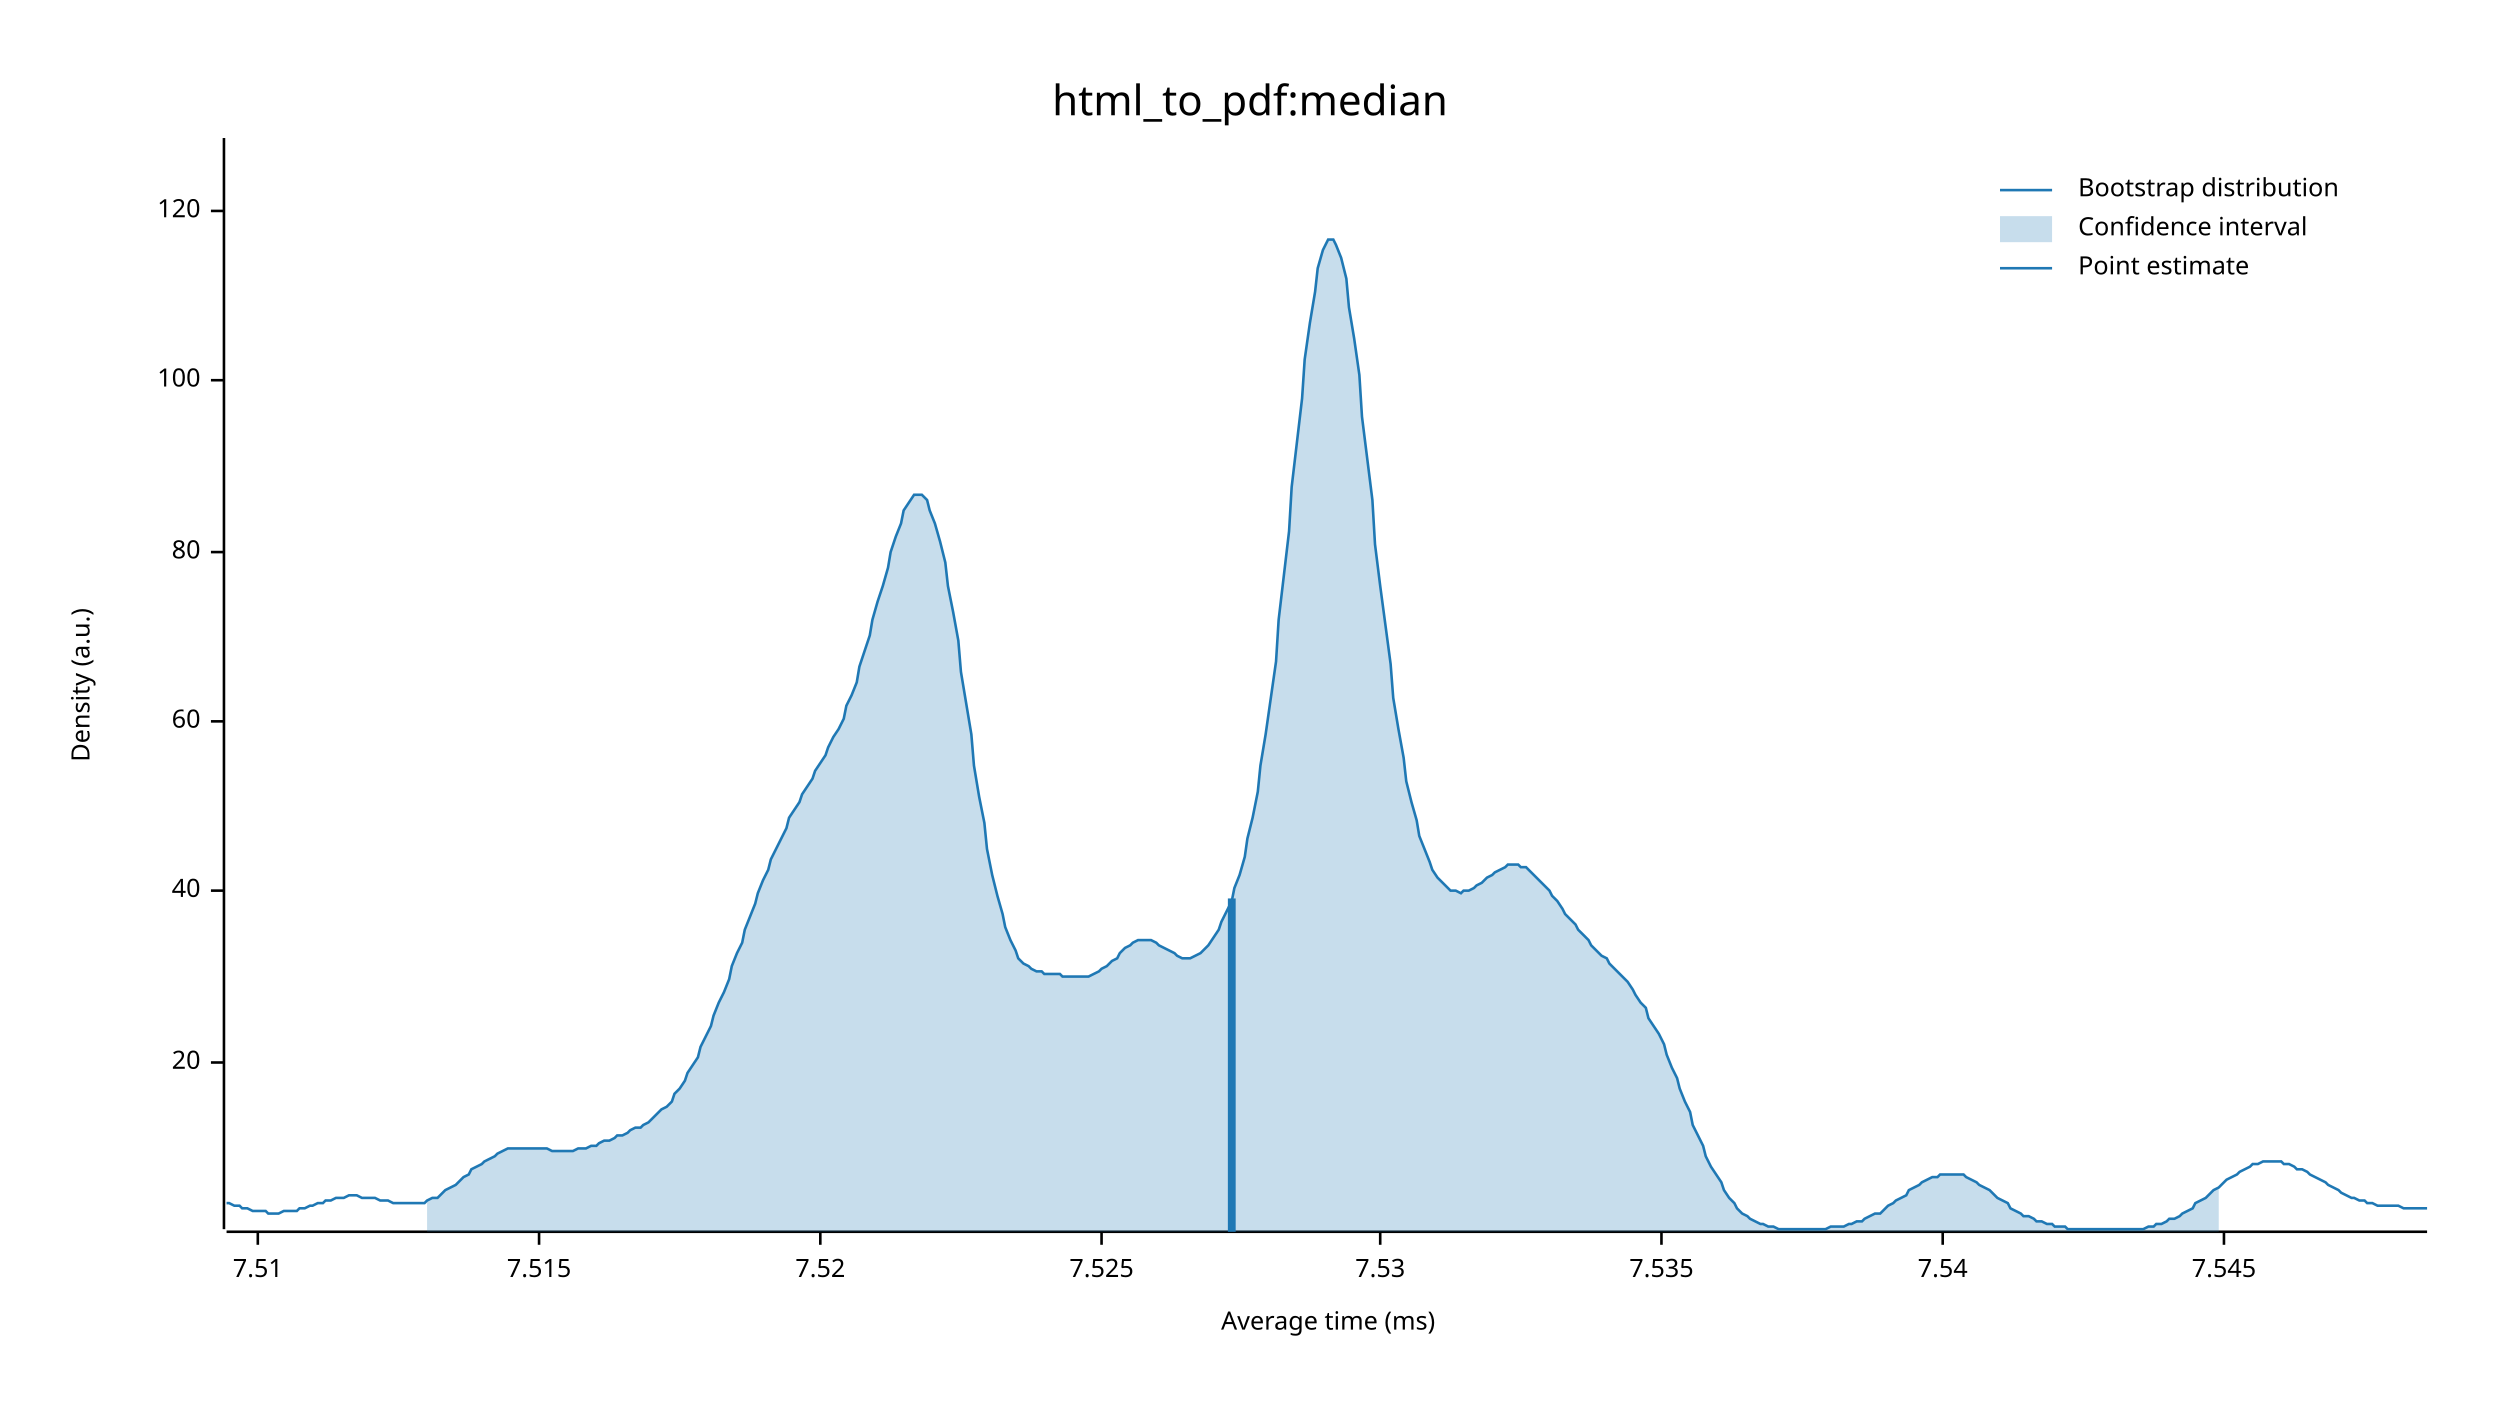
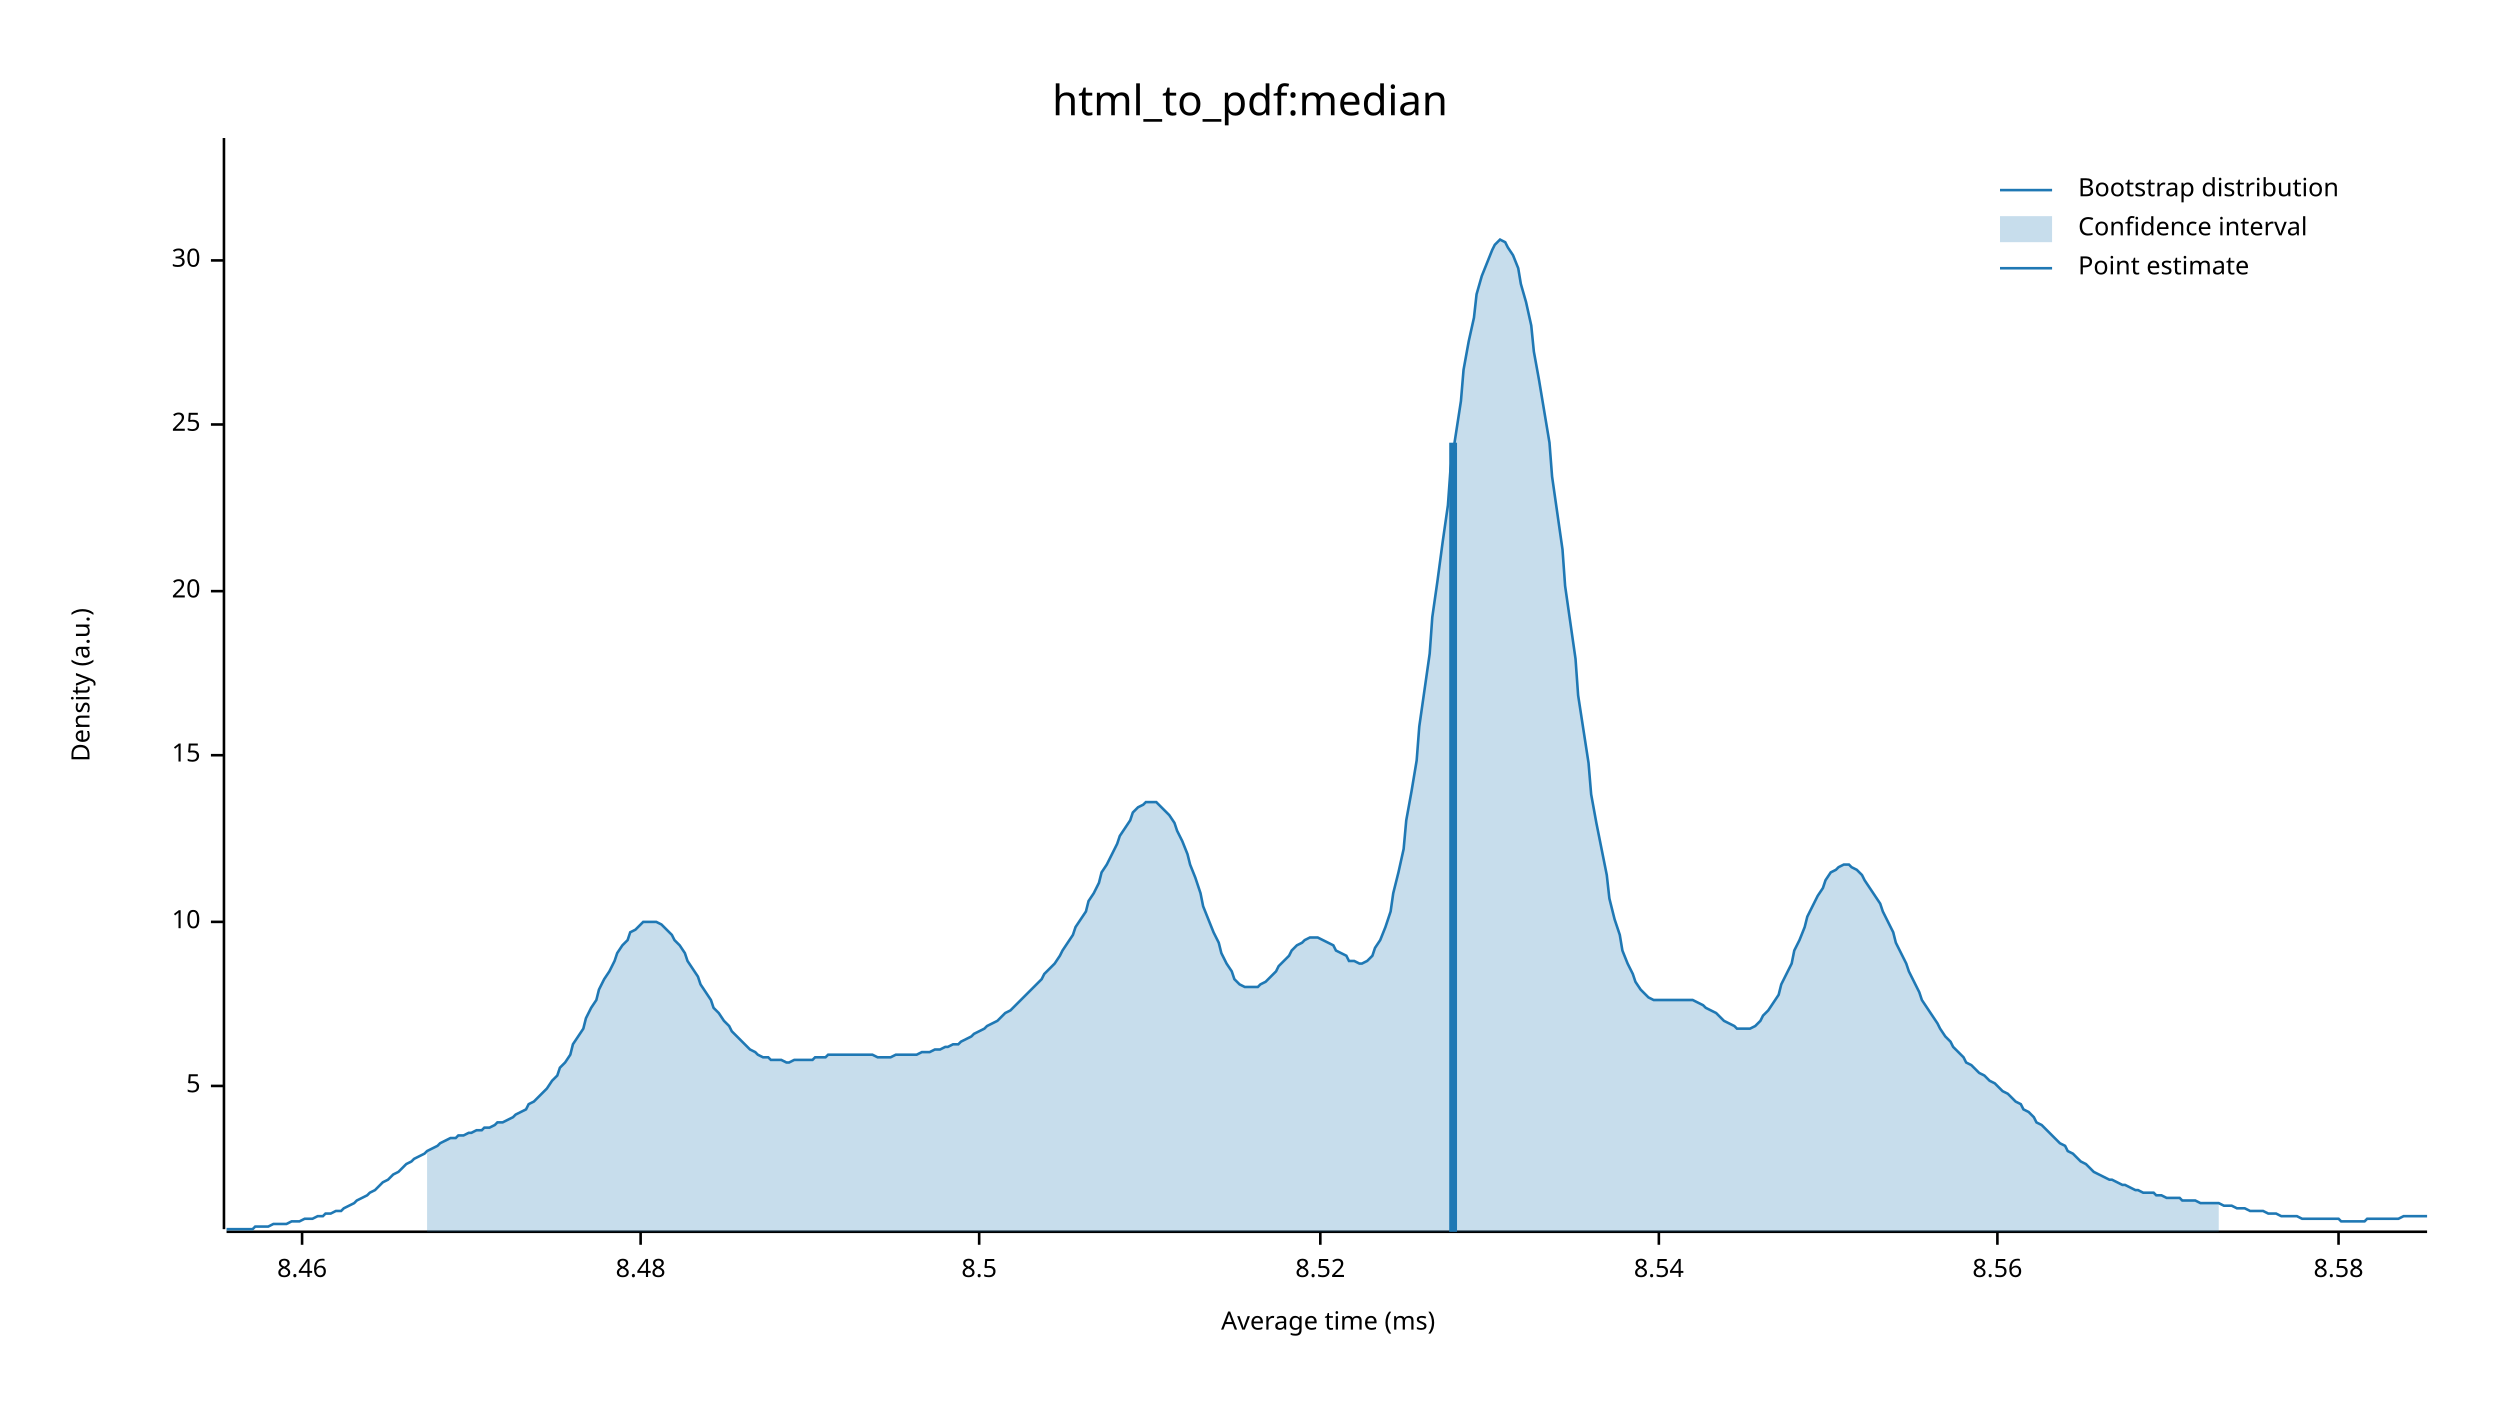
<svg xmlns="http://www.w3.org/2000/svg" width="960" height="540" viewBox="0 0 960 540">
  <text x="480" y="32" dy="0.76em" text-anchor="middle" font-family="sans-serif" font-size="16.129" opacity="1" fill="#000000">
html_to_pdf:median
</text>
  <text x="27" y="263" dy="0.76em" text-anchor="middle" font-family="sans-serif" font-size="9.677" opacity="1" fill="#000000" transform="rotate(270, 27, 263)">
Density (a.u.)
</text>
  <text x="510" y="513" dy="-0.5ex" text-anchor="middle" font-family="sans-serif" font-size="9.677" opacity="1" fill="#000000">
Average time (ms)
</text>
  <polyline fill="none" opacity="1" stroke="#000000" stroke-width="1" points="86,53 86,472 " />
-   <text x="77" y="408" dy="0.5ex" text-anchor="end" font-family="sans-serif" font-size="9.677" opacity="1" fill="#000000">
+   <text x="77" y="417" dy="0.5ex" text-anchor="end" font-family="sans-serif" font-size="9.677" opacity="1" fill="#000000">
+ 5
+ </text>
+   <polyline fill="none" opacity="1" stroke="#000000" stroke-width="1" points="81,417 86,417 " />
+   <text x="77" y="354" dy="0.5ex" text-anchor="end" font-family="sans-serif" font-size="9.677" opacity="1" fill="#000000">
+ 10
+ </text>
+   <polyline fill="none" opacity="1" stroke="#000000" stroke-width="1" points="81,354 86,354 " />
+   <text x="77" y="290" dy="0.5ex" text-anchor="end" font-family="sans-serif" font-size="9.677" opacity="1" fill="#000000">
+ 15
+ </text>
+   <polyline fill="none" opacity="1" stroke="#000000" stroke-width="1" points="81,290 86,290 " />
+   <text x="77" y="227" dy="0.5ex" text-anchor="end" font-family="sans-serif" font-size="9.677" opacity="1" fill="#000000">
20
</text>
-   <polyline fill="none" opacity="1" stroke="#000000" stroke-width="1" points="81,408 86,408 " />
-   <text x="77" y="342" dy="0.5ex" text-anchor="end" font-family="sans-serif" font-size="9.677" opacity="1" fill="#000000">
- 40
+   <polyline fill="none" opacity="1" stroke="#000000" stroke-width="1" points="81,227 86,227 " />
+   <text x="77" y="163" dy="0.5ex" text-anchor="end" font-family="sans-serif" font-size="9.677" opacity="1" fill="#000000">
+ 25
</text>
-   <polyline fill="none" opacity="1" stroke="#000000" stroke-width="1" points="81,342 86,342 " />
-   <text x="77" y="277" dy="0.5ex" text-anchor="end" font-family="sans-serif" font-size="9.677" opacity="1" fill="#000000">
- 60
+   <polyline fill="none" opacity="1" stroke="#000000" stroke-width="1" points="81,163 86,163 " />
+   <text x="77" y="100" dy="0.5ex" text-anchor="end" font-family="sans-serif" font-size="9.677" opacity="1" fill="#000000">
+ 30
</text>
-   <polyline fill="none" opacity="1" stroke="#000000" stroke-width="1" points="81,277 86,277 " />
-   <text x="77" y="212" dy="0.5ex" text-anchor="end" font-family="sans-serif" font-size="9.677" opacity="1" fill="#000000">
- 80
+   <polyline fill="none" opacity="1" stroke="#000000" stroke-width="1" points="81,100 86,100 " />
+   <polyline fill="none" opacity="1" stroke="#000000" stroke-width="1" points="87,473 932,473 " />
+   <text x="116" y="483" dy="0.76em" text-anchor="middle" font-family="sans-serif" font-size="9.677" opacity="1" fill="#000000">
+ 8.46
</text>
-   <polyline fill="none" opacity="1" stroke="#000000" stroke-width="1" points="81,212 86,212 " />
-   <text x="77" y="146" dy="0.5ex" text-anchor="end" font-family="sans-serif" font-size="9.677" opacity="1" fill="#000000">
- 100
+   <polyline fill="none" opacity="1" stroke="#000000" stroke-width="1" points="116,473 116,478 " />
+   <text x="246" y="483" dy="0.76em" text-anchor="middle" font-family="sans-serif" font-size="9.677" opacity="1" fill="#000000">
+ 8.48
</text>
-   <polyline fill="none" opacity="1" stroke="#000000" stroke-width="1" points="81,146 86,146 " />
-   <text x="77" y="81" dy="0.5ex" text-anchor="end" font-family="sans-serif" font-size="9.677" opacity="1" fill="#000000">
- 120
+   <polyline fill="none" opacity="1" stroke="#000000" stroke-width="1" points="246,473 246,478 " />
+   <text x="376" y="483" dy="0.76em" text-anchor="middle" font-family="sans-serif" font-size="9.677" opacity="1" fill="#000000">
+ 8.5
</text>
-   <polyline fill="none" opacity="1" stroke="#000000" stroke-width="1" points="81,81 86,81 " />
-   <polyline fill="none" opacity="1" stroke="#000000" stroke-width="1" points="87,473 932,473 " />
-   <text x="99" y="483" dy="0.76em" text-anchor="middle" font-family="sans-serif" font-size="9.677" opacity="1" fill="#000000">
- 7.51
+   <polyline fill="none" opacity="1" stroke="#000000" stroke-width="1" points="376,473 376,478 " />
+   <text x="507" y="483" dy="0.76em" text-anchor="middle" font-family="sans-serif" font-size="9.677" opacity="1" fill="#000000">
+ 8.52
</text>
-   <polyline fill="none" opacity="1" stroke="#000000" stroke-width="1" points="99,473 99,478 " />
-   <text x="207" y="483" dy="0.76em" text-anchor="middle" font-family="sans-serif" font-size="9.677" opacity="1" fill="#000000">
- 7.515
+   <polyline fill="none" opacity="1" stroke="#000000" stroke-width="1" points="507,473 507,478 " />
+   <text x="637" y="483" dy="0.76em" text-anchor="middle" font-family="sans-serif" font-size="9.677" opacity="1" fill="#000000">
+ 8.54
</text>
-   <polyline fill="none" opacity="1" stroke="#000000" stroke-width="1" points="207,473 207,478 " />
-   <text x="315" y="483" dy="0.76em" text-anchor="middle" font-family="sans-serif" font-size="9.677" opacity="1" fill="#000000">
- 7.52
+   <polyline fill="none" opacity="1" stroke="#000000" stroke-width="1" points="637,473 637,478 " />
+   <text x="767" y="483" dy="0.76em" text-anchor="middle" font-family="sans-serif" font-size="9.677" opacity="1" fill="#000000">
+ 8.56
</text>
-   <polyline fill="none" opacity="1" stroke="#000000" stroke-width="1" points="315,473 315,478 " />
-   <text x="423" y="483" dy="0.76em" text-anchor="middle" font-family="sans-serif" font-size="9.677" opacity="1" fill="#000000">
- 7.525
+   <polyline fill="none" opacity="1" stroke="#000000" stroke-width="1" points="767,473 767,478 " />
+   <text x="898" y="483" dy="0.76em" text-anchor="middle" font-family="sans-serif" font-size="9.677" opacity="1" fill="#000000">
+ 8.58
</text>
-   <polyline fill="none" opacity="1" stroke="#000000" stroke-width="1" points="423,473 423,478 " />
-   <text x="530" y="483" dy="0.76em" text-anchor="middle" font-family="sans-serif" font-size="9.677" opacity="1" fill="#000000">
- 7.53
- </text>
-   <polyline fill="none" opacity="1" stroke="#000000" stroke-width="1" points="530,473 530,478 " />
-   <text x="638" y="483" dy="0.76em" text-anchor="middle" font-family="sans-serif" font-size="9.677" opacity="1" fill="#000000">
- 7.535
- </text>
-   <polyline fill="none" opacity="1" stroke="#000000" stroke-width="1" points="638,473 638,478 " />
-   <text x="746" y="483" dy="0.76em" text-anchor="middle" font-family="sans-serif" font-size="9.677" opacity="1" fill="#000000">
- 7.54
- </text>
-   <polyline fill="none" opacity="1" stroke="#000000" stroke-width="1" points="746,473 746,478 " />
-   <text x="854" y="483" dy="0.76em" text-anchor="middle" font-family="sans-serif" font-size="9.677" opacity="1" fill="#000000">
- 7.545
- </text>
-   <polyline fill="none" opacity="1" stroke="#000000" stroke-width="1" points="854,473 854,478 " />
-   <polyline fill="none" opacity="1" stroke="#1F78B4" stroke-width="1" points="87,462 88,462 90,463 92,463 93,464 95,464 97,465 98,465 100,465 102,465 103,466 105,466 107,466 109,465 110,465 112,465 114,465 115,464 117,464 119,463 120,463 122,462 124,462 125,461 127,461 129,460 131,460 132,460 134,459 136,459 137,459 139,460 141,460 142,460 144,460 146,461 147,461 149,461 151,462 153,462 154,462 156,462 158,462 159,462 161,462 163,462 164,461 166,460 168,460 169,459 171,457 173,456 175,455 176,454 178,452 180,451 181,449 183,448 185,447 186,446 188,445 190,444 191,443 193,442 195,441 197,441 198,441 200,441 202,441 203,441 205,441 207,441 208,441 210,441 212,442 214,442 215,442 217,442 219,442 220,442 222,441 224,441 225,441 227,440 229,440 230,439 232,438 234,438 236,437 237,436 239,436 241,435 242,434 244,433 246,433 247,432 249,431 251,429 252,428 254,426 256,425 258,423 259,420 261,418 263,415 264,412 266,409 268,406 269,402 271,398 273,394 274,390 276,385 278,381 280,376 281,371 283,366 285,362 286,357 288,352 290,347 291,343 293,338 295,334 296,330 298,326 300,322 302,318 303,314 305,311 307,308 308,305 310,302 312,299 313,296 315,293 317,290 318,287 320,283 322,280 324,276 325,271 327,267 329,262 330,256 332,250 334,244 335,238 337,231 339,225 341,218 342,212 344,206 346,201 347,196 349,193 351,190 352,190 354,190 356,192 357,196 359,201 361,208 363,216 364,225 366,235 368,246 369,258 371,270 373,282 374,294 376,306 378,316 379,326 381,336 383,344 385,351 386,356 388,361 390,365 391,368 393,370 395,371 396,372 398,373 400,373 401,374 403,374 405,374 407,374 408,375 410,375 412,375 413,375 415,375 417,375 418,375 420,374 422,373 423,372 425,371 427,369 429,368 430,366 432,364 434,363 435,362 437,361 439,361 440,361 442,361 444,362 445,363 447,364 449,365 451,366 452,367 454,368 456,368 457,368 459,367 461,366 462,365 464,363 466,360 468,357 469,354 471,350 473,346 474,341 476,336 478,329 479,322 481,314 483,304 484,294 486,282 488,268 490,254 491,238 493,221 495,204 496,187 498,170 500,153 501,138 503,124 505,112 506,103 508,96 510,92 512,92 513,94 515,99 517,107 518,118 520,130 522,144 523,160 525,176 527,192 528,209 530,225 532,240 534,255 535,268 537,280 539,291 540,300 542,308 544,315 545,321 547,326 549,331 550,334 552,337 554,339 556,341 557,342 559,342 561,343 562,342 564,342 566,341 567,340 569,339 571,337 573,336 574,335 576,334 578,333 579,332 581,332 583,332 584,333 586,333 588,335 589,336 591,338 593,340 595,342 596,344 598,346 600,349 601,351 603,353 605,355 606,357 608,359 610,361 611,363 613,365 615,367 617,368 618,370 620,372 622,374 623,375 625,377 627,380 628,382 630,385 632,387 633,391 635,394 637,397 639,401 640,405 642,410 644,414 645,418 647,423 649,427 650,432 652,436 654,440 655,444 657,448 659,451 661,454 662,457 664,460 666,462 667,464 669,466 671,467 672,468 674,469 676,470 677,470 679,471 681,471 683,472 684,472 686,472 688,472 689,472 691,472 693,472 694,472 696,472 698,472 700,472 701,472 703,471 705,471 706,471 708,471 710,470 711,470 713,469 715,469 716,468 718,467 720,466 722,466 723,465 725,463 727,462 728,461 730,460 732,459 733,457 735,456 737,455 738,454 740,453 742,452 744,452 745,451 747,451 749,451 750,451 752,451 754,451 755,452 757,453 759,454 760,455 762,456 764,457 766,459 767,460 769,461 771,462 772,464 774,465 776,466 777,467 779,467 781,468 782,469 784,469 786,470 788,470 789,471 791,471 793,471 794,472 796,472 798,472 799,472 801,472 803,472 804,472 806,472 808,472 810,472 811,472 813,472 815,472 816,472 818,472 820,472 821,472 823,472 825,471 827,471 828,470 830,470 832,469 833,468 835,468 837,467 838,466 840,465 842,464 843,462 845,461 847,460 849,458 850,457 852,456 854,454 855,453 857,452 859,451 860,450 862,449 864,448 865,447 867,447 869,446 871,446 872,446 874,446 876,446 877,447 879,447 881,448 882,449 884,449 886,450 887,451 889,452 891,453 893,454 894,455 896,456 898,457 899,458 901,459 903,460 904,460 906,461 908,461 909,462 911,462 913,463 915,463 916,463 918,463 920,463 921,463 923,464 925,464 926,464 928,464 930,464 932,464 " />
-   <polygon opacity="0.25" fill="#1F78B4" points="164,461 166,460 168,460 169,459 171,457 173,456 175,455 176,454 178,452 180,451 181,449 183,448 185,447 186,446 188,445 190,444 191,443 193,442 195,441 197,441 198,441 200,441 202,441 203,441 205,441 207,441 208,441 210,441 212,442 214,442 215,442 217,442 219,442 220,442 222,441 224,441 225,441 227,440 229,440 230,439 232,438 234,438 236,437 237,436 239,436 241,435 242,434 244,433 246,433 247,432 249,431 251,429 252,428 254,426 256,425 258,423 259,420 261,418 263,415 264,412 266,409 268,406 269,402 271,398 273,394 274,390 276,385 278,381 280,376 281,371 283,366 285,362 286,357 288,352 290,347 291,343 293,338 295,334 296,330 298,326 300,322 302,318 303,314 305,311 307,308 308,305 310,302 312,299 313,296 315,293 317,290 318,287 320,283 322,280 324,276 325,271 327,267 329,262 330,256 332,250 334,244 335,238 337,231 339,225 341,218 342,212 344,206 346,201 347,196 349,193 351,190 352,190 354,190 356,192 357,196 359,201 361,208 363,216 364,225 366,235 368,246 369,258 371,270 373,282 374,294 376,306 378,316 379,326 381,336 383,344 385,351 386,356 388,361 390,365 391,368 393,370 395,371 396,372 398,373 400,373 401,374 403,374 405,374 407,374 408,375 410,375 412,375 413,375 415,375 417,375 418,375 420,374 422,373 423,372 425,371 427,369 429,368 430,366 432,364 434,363 435,362 437,361 439,361 440,361 442,361 444,362 445,363 447,364 449,365 451,366 452,367 454,368 456,368 457,368 459,367 461,366 462,365 464,363 466,360 468,357 469,354 471,350 473,346 474,341 476,336 478,329 479,322 481,314 483,304 484,294 486,282 488,268 490,254 491,238 493,221 495,204 496,187 498,170 500,153 501,138 503,124 505,112 506,103 508,96 510,92 512,92 513,94 515,99 517,107 518,118 520,130 522,144 523,160 525,176 527,192 528,209 530,225 532,240 534,255 535,268 537,280 539,291 540,300 542,308 544,315 545,321 547,326 549,331 550,334 552,337 554,339 556,341 557,342 559,342 561,343 562,342 564,342 566,341 567,340 569,339 571,337 573,336 574,335 576,334 578,333 579,332 581,332 583,332 584,333 586,333 588,335 589,336 591,338 593,340 595,342 596,344 598,346 600,349 601,351 603,353 605,355 606,357 608,359 610,361 611,363 613,365 615,367 617,368 618,370 620,372 622,374 623,375 625,377 627,380 628,382 630,385 632,387 633,391 635,394 637,397 639,401 640,405 642,410 644,414 645,418 647,423 649,427 650,432 652,436 654,440 655,444 657,448 659,451 661,454 662,457 664,460 666,462 667,464 669,466 671,467 672,468 674,469 676,470 677,470 679,471 681,471 683,472 684,472 686,472 688,472 689,472 691,472 693,472 694,472 696,472 698,472 700,472 701,472 703,471 705,471 706,471 708,471 710,470 711,470 713,469 715,469 716,468 718,467 720,466 722,466 723,465 725,463 727,462 728,461 730,460 732,459 733,457 735,456 737,455 738,454 740,453 742,452 744,452 745,451 747,451 749,451 750,451 752,451 754,451 755,452 757,453 759,454 760,455 762,456 764,457 766,459 767,460 769,461 771,462 772,464 774,465 776,466 777,467 779,467 781,468 782,469 784,469 786,470 788,470 789,471 791,471 793,471 794,472 796,472 798,472 799,472 801,472 803,472 804,472 806,472 808,472 810,472 811,472 813,472 815,472 816,472 818,472 820,472 821,472 823,472 825,471 827,471 828,470 830,470 832,469 833,468 835,468 837,467 838,466 840,465 842,464 843,462 845,461 847,460 849,458 850,457 852,456 852,473 164,473 " />
-   <polyline fill="none" opacity="1" stroke="#1F78B4" stroke-width="3" points="473,473 473,345 " />
+   <polyline fill="none" opacity="1" stroke="#000000" stroke-width="1" points="898,473 898,478 " />
+   <polyline fill="none" opacity="1" stroke="#1F78B4" stroke-width="1" points="87,472 88,472 90,472 92,472 93,472 95,472 97,472 98,471 100,471 102,471 103,471 105,470 107,470 109,470 110,470 112,469 114,469 115,469 117,468 119,468 120,468 122,467 124,467 125,466 127,466 129,465 131,465 132,464 134,463 136,462 137,461 139,460 141,459 142,458 144,457 146,455 147,454 149,453 151,451 153,450 154,449 156,447 158,446 159,445 161,444 163,443 164,442 166,441 168,440 169,439 171,438 173,437 175,437 176,436 178,436 180,435 181,435 183,434 185,434 186,433 188,433 190,432 191,431 193,431 195,430 197,429 198,428 200,427 202,426 203,424 205,423 207,421 208,420 210,418 212,415 214,413 215,410 217,408 219,405 220,401 222,398 224,395 225,391 227,387 229,384 230,380 232,376 234,373 236,369 237,366 239,363 241,361 242,358 244,357 246,355 247,354 249,354 251,354 252,354 254,355 256,357 258,359 259,361 261,363 263,366 264,369 266,372 268,375 269,378 271,381 273,384 274,387 276,389 278,392 280,394 281,396 283,398 285,400 286,401 288,403 290,404 291,405 293,406 295,406 296,407 298,407 300,407 302,408 303,408 305,407 307,407 308,407 310,407 312,407 313,406 315,406 317,406 318,405 320,405 322,405 324,405 325,405 327,405 329,405 330,405 332,405 334,405 335,405 337,406 339,406 341,406 342,406 344,405 346,405 347,405 349,405 351,405 352,405 354,404 356,404 357,404 359,403 361,403 363,402 364,402 366,401 368,401 369,400 371,399 373,398 374,397 376,396 378,395 379,394 381,393 383,392 385,390 386,389 388,388 390,386 391,385 393,383 395,381 396,380 398,378 400,376 401,374 403,372 405,370 407,367 408,365 410,362 412,359 413,356 415,353 417,350 418,346 420,343 422,339 423,335 425,332 427,328 429,324 430,321 432,318 434,315 435,312 437,310 439,309 440,308 442,308 444,308 445,309 447,311 449,313 451,316 452,319 454,323 456,328 457,332 459,337 461,343 462,348 464,353 466,358 468,362 469,366 471,370 473,373 474,376 476,378 478,379 479,379 481,379 483,379 484,378 486,377 488,375 490,373 491,371 493,369 495,367 496,365 498,363 500,362 501,361 503,360 505,360 506,360 508,361 510,362 512,363 513,365 515,366 517,367 518,369 520,369 522,370 523,370 525,369 527,367 528,364 530,361 532,356 534,350 535,343 537,335 539,326 540,315 542,304 544,292 545,279 547,265 549,251 550,237 552,223 554,208 556,194 557,180 559,167 561,154 562,142 564,131 566,122 567,113 569,106 571,101 573,96 574,94 576,92 578,93 579,95 581,98 583,103 584,109 586,116 588,125 589,135 591,146 593,158 595,170 596,183 598,197 600,211 601,225 603,239 605,253 606,267 608,280 610,293 611,305 613,316 615,326 617,336 618,345 620,353 622,359 623,365 625,370 627,374 628,377 630,380 632,382 633,383 635,384 637,384 639,384 640,384 642,384 644,384 645,384 647,384 649,384 650,384 652,385 654,386 655,387 657,388 659,389 661,391 662,392 664,393 666,394 667,395 669,395 671,395 672,395 674,394 676,392 677,390 679,388 681,385 683,382 684,378 686,374 688,370 689,365 691,361 693,356 694,352 696,348 698,344 700,341 701,338 703,335 705,334 706,333 708,332 710,332 711,333 713,334 715,336 716,338 718,341 720,344 722,347 723,350 725,354 727,358 728,362 730,366 732,370 733,373 735,377 737,381 738,384 740,387 742,390 744,393 745,395 747,398 749,400 750,402 752,404 754,406 755,408 757,409 759,411 760,412 762,413 764,415 766,416 767,417 769,419 771,420 772,421 774,423 776,424 777,426 779,427 781,429 782,431 784,432 786,434 788,436 789,437 791,439 793,440 794,442 796,443 798,445 799,446 801,447 803,449 804,450 806,451 808,452 810,453 811,453 813,454 815,455 816,455 818,456 820,457 821,457 823,458 825,458 827,458 828,459 830,459 832,460 833,460 835,460 837,460 838,461 840,461 842,461 843,461 845,462 847,462 849,462 850,462 852,462 854,463 855,463 857,463 859,464 860,464 862,464 864,465 865,465 867,465 869,465 871,466 872,466 874,466 876,467 877,467 879,467 881,467 882,467 884,468 886,468 887,468 889,468 891,468 893,468 894,468 896,468 898,468 899,469 901,469 903,469 904,469 906,469 908,469 909,468 911,468 913,468 915,468 916,468 918,468 920,468 921,468 923,467 925,467 926,467 928,467 930,467 932,467 " />
+   <polygon opacity="0.25" fill="#1F78B4" points="164,442 166,441 168,440 169,439 171,438 173,437 175,437 176,436 178,436 180,435 181,435 183,434 185,434 186,433 188,433 190,432 191,431 193,431 195,430 197,429 198,428 200,427 202,426 203,424 205,423 207,421 208,420 210,418 212,415 214,413 215,410 217,408 219,405 220,401 222,398 224,395 225,391 227,387 229,384 230,380 232,376 234,373 236,369 237,366 239,363 241,361 242,358 244,357 246,355 247,354 249,354 251,354 252,354 254,355 256,357 258,359 259,361 261,363 263,366 264,369 266,372 268,375 269,378 271,381 273,384 274,387 276,389 278,392 280,394 281,396 283,398 285,400 286,401 288,403 290,404 291,405 293,406 295,406 296,407 298,407 300,407 302,408 303,408 305,407 307,407 308,407 310,407 312,407 313,406 315,406 317,406 318,405 320,405 322,405 324,405 325,405 327,405 329,405 330,405 332,405 334,405 335,405 337,406 339,406 341,406 342,406 344,405 346,405 347,405 349,405 351,405 352,405 354,404 356,404 357,404 359,403 361,403 363,402 364,402 366,401 368,401 369,400 371,399 373,398 374,397 376,396 378,395 379,394 381,393 383,392 385,390 386,389 388,388 390,386 391,385 393,383 395,381 396,380 398,378 400,376 401,374 403,372 405,370 407,367 408,365 410,362 412,359 413,356 415,353 417,350 418,346 420,343 422,339 423,335 425,332 427,328 429,324 430,321 432,318 434,315 435,312 437,310 439,309 440,308 442,308 444,308 445,309 447,311 449,313 451,316 452,319 454,323 456,328 457,332 459,337 461,343 462,348 464,353 466,358 468,362 469,366 471,370 473,373 474,376 476,378 478,379 479,379 481,379 483,379 484,378 486,377 488,375 490,373 491,371 493,369 495,367 496,365 498,363 500,362 501,361 503,360 505,360 506,360 508,361 510,362 512,363 513,365 515,366 517,367 518,369 520,369 522,370 523,370 525,369 527,367 528,364 530,361 532,356 534,350 535,343 537,335 539,326 540,315 542,304 544,292 545,279 547,265 549,251 550,237 552,223 554,208 556,194 557,180 559,167 561,154 562,142 564,131 566,122 567,113 569,106 571,101 573,96 574,94 576,92 578,93 579,95 581,98 583,103 584,109 586,116 588,125 589,135 591,146 593,158 595,170 596,183 598,197 600,211 601,225 603,239 605,253 606,267 608,280 610,293 611,305 613,316 615,326 617,336 618,345 620,353 622,359 623,365 625,370 627,374 628,377 630,380 632,382 633,383 635,384 637,384 639,384 640,384 642,384 644,384 645,384 647,384 649,384 650,384 652,385 654,386 655,387 657,388 659,389 661,391 662,392 664,393 666,394 667,395 669,395 671,395 672,395 674,394 676,392 677,390 679,388 681,385 683,382 684,378 686,374 688,370 689,365 691,361 693,356 694,352 696,348 698,344 700,341 701,338 703,335 705,334 706,333 708,332 710,332 711,333 713,334 715,336 716,338 718,341 720,344 722,347 723,350 725,354 727,358 728,362 730,366 732,370 733,373 735,377 737,381 738,384 740,387 742,390 744,393 745,395 747,398 749,400 750,402 752,404 754,406 755,408 757,409 759,411 760,412 762,413 764,415 766,416 767,417 769,419 771,420 772,421 774,423 776,424 777,426 779,427 781,429 782,431 784,432 786,434 788,436 789,437 791,439 793,440 794,442 796,443 798,445 799,446 801,447 803,449 804,450 806,451 808,452 810,453 811,453 813,454 815,455 816,455 818,456 820,457 821,457 823,458 825,458 827,458 828,459 830,459 832,460 833,460 835,460 837,460 838,461 840,461 842,461 843,461 845,462 847,462 849,462 850,462 852,462 852,473 164,473 " />
+   <polyline fill="none" opacity="1" stroke="#1F78B4" stroke-width="3" points="558,473 558,170 " />
  <text x="798" y="68" dy="0.76em" text-anchor="start" font-family="sans-serif" font-size="9.677" opacity="1" fill="#000000">
Bootstrap distribution
</text>
  <text x="798" y="83" dy="0.76em" text-anchor="start" font-family="sans-serif" font-size="9.677" opacity="1" fill="#000000">
Confidence interval
</text>
  <text x="798" y="98" dy="0.76em" text-anchor="start" font-family="sans-serif" font-size="9.677" opacity="1" fill="#000000">
Point estimate
</text>
  <polyline fill="none" opacity="1" stroke="#1F78B4" stroke-width="1" points="768,73 788,73 " />
  <rect x="768" y="83" width="20" height="10" opacity="0.25" fill="#1F78B4" stroke="none" />
  <polyline fill="none" opacity="1" stroke="#1F78B4" stroke-width="1" points="768,103 788,103 " />
</svg>
